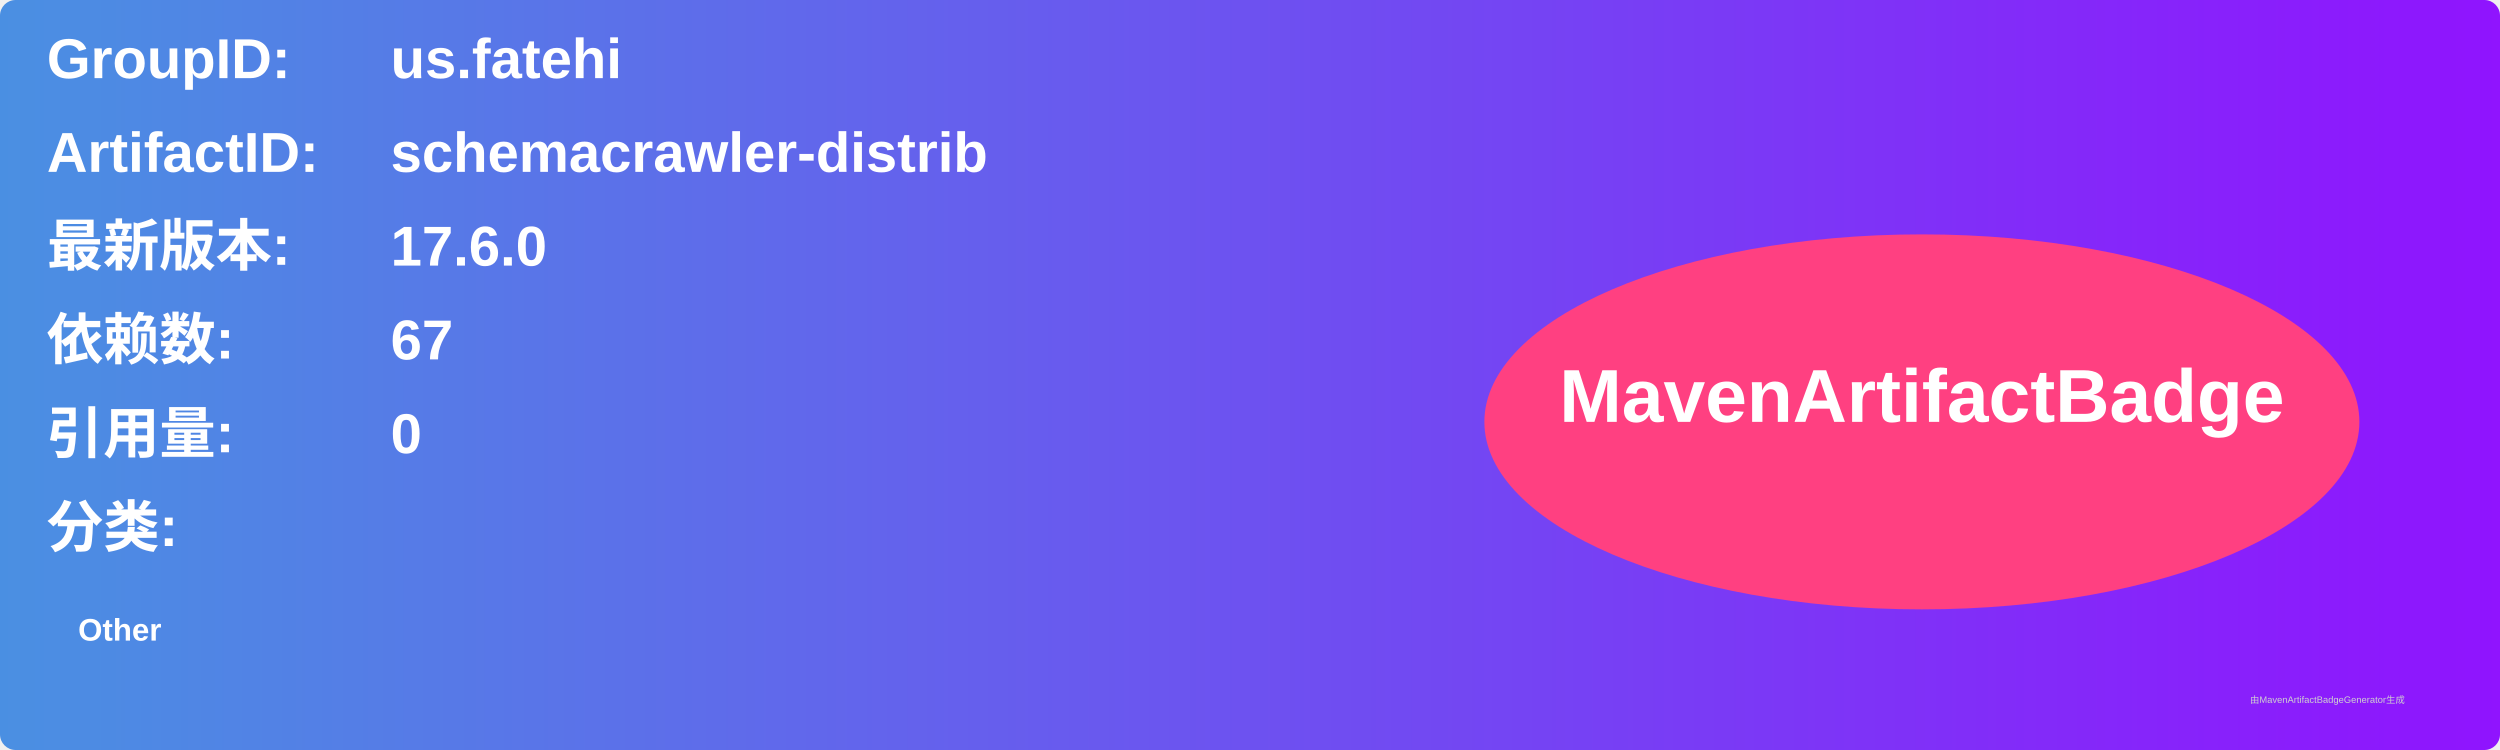
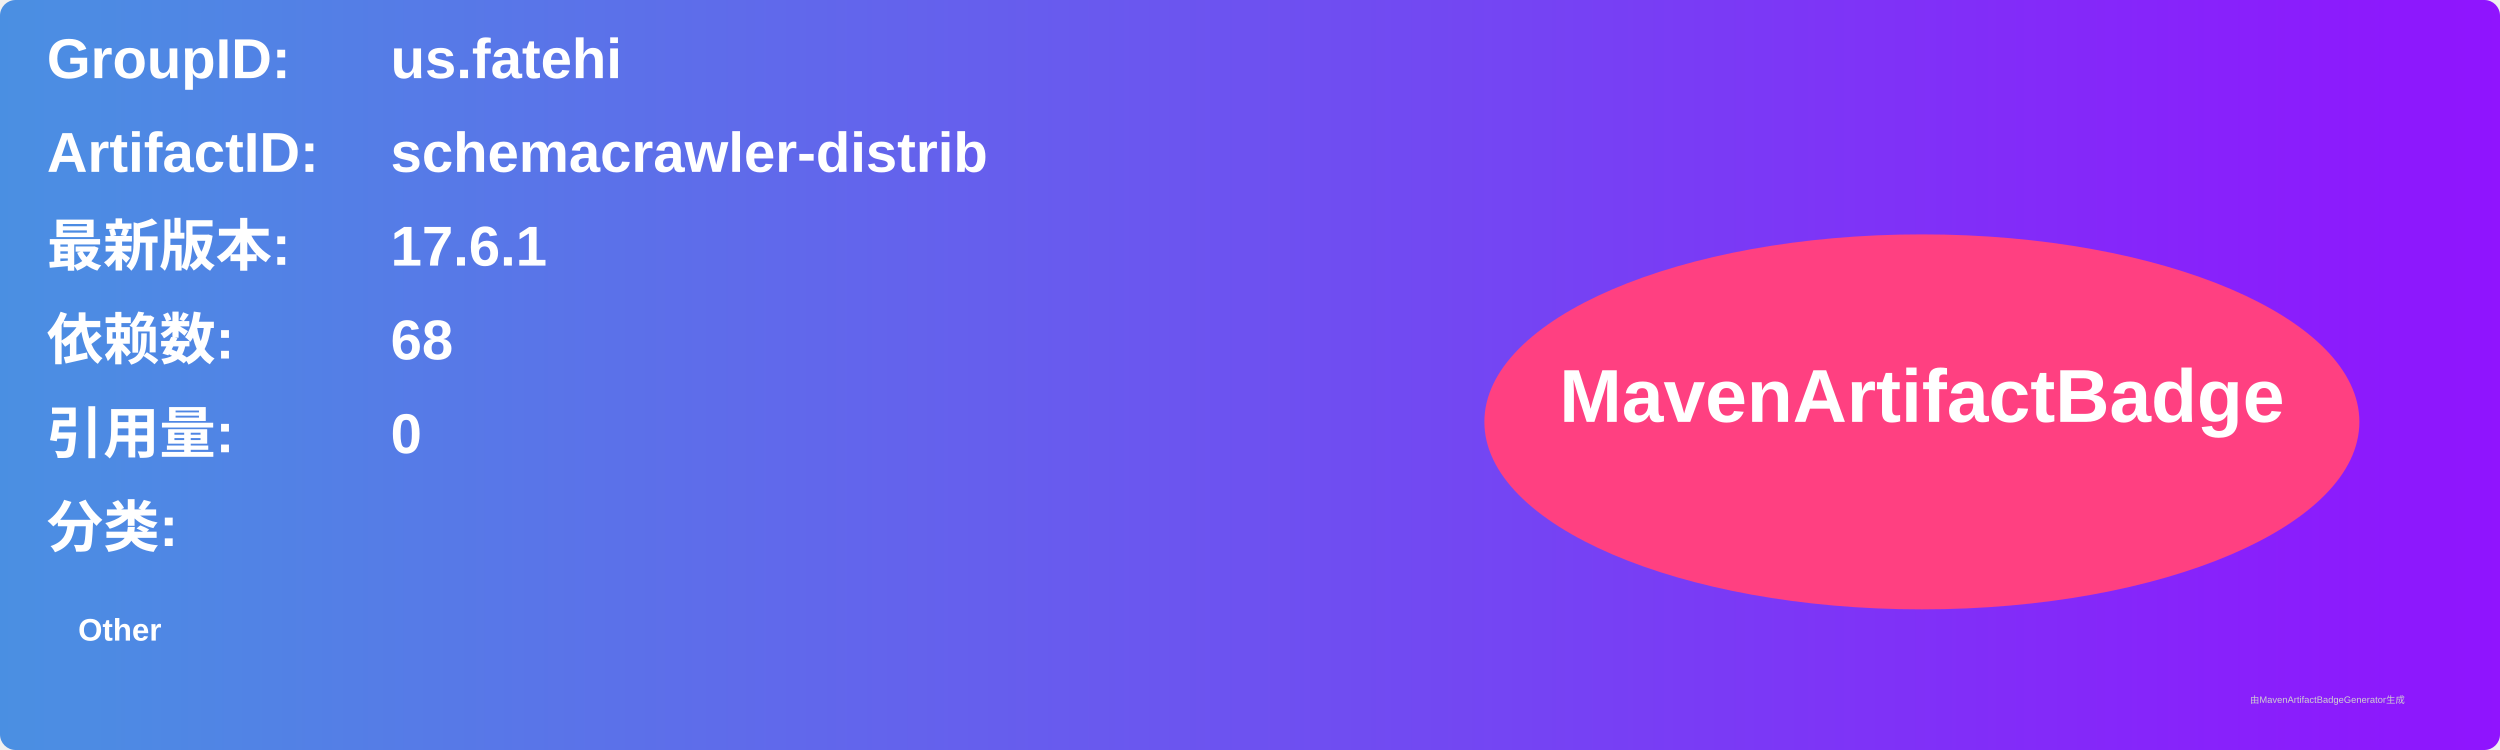
<svg xmlns="http://www.w3.org/2000/svg" width="800" height="240" viewBox="0 0 800 240">
  <linearGradient id="grad" x1="0%" y1="0%" x2="100%" y2="0%">
    <stop offset="0%" stop-color="#4a90e2" />
    <stop offset="100%" stop-color="#9013fe" />
  </linearGradient>
  <rect width="100%" height="100%" rx="5" ry="5" fill="url(#grad)" />
  <g transform="translate(15, 15)">
    <text x="0" y="10" font-family="Arial" font-size="18" fill="white" font-weight="bold" width="260">GroupID:</text>
    <text x="110" y="10" font-family="Arial" font-size="18" fill="white" font-weight="bold" width="460">us.fatehi</text>
    <text x="0" y="40" font-family="Arial" font-size="18" fill="white" font-weight="bold" width="260">ArtifactID:</text>
    <text x="110" y="40" font-family="Arial" font-size="18" fill="white" font-weight="bold" width="460">schemacrawler-distrib</text>
    <text x="0" y="70" font-family="Arial" font-size="18" fill="white" font-weight="bold">最新版本:</text>
    <text x="110" y="70" font-family="Arial" font-size="18" fill="white" font-weight="bold">
-       <tspan font-weight="bold">17.6.0</tspan>
+       <tspan font-weight="bold">17.6.1</tspan>
    </text>
    <text x="0" y="100" font-family="Arial" font-size="18" fill="white" font-weight="bold">依赖数: </text>
    <text x="110" y="100" font-family="Arial" font-size="18" fill="white">
-       <tspan font-weight="bold">67</tspan>
+       <tspan font-weight="bold">68</tspan>
    </text>
    <text x="0" y="130" font-family="Arial" font-size="18" fill="white" font-weight="bold">引用量: </text>
    <text x="110" y="130" font-family="Arial" font-size="18" fill="white">
      <tspan font-weight="bold">0</tspan>
    </text>
    <text x="0" y="160" font-family="Arial" font-size="18" fill="white" font-weight="bold">分类:</text>
    <text x="10" y="190" font-family="Arial" font-size="10" fill="white">
      <tspan font-weight="bold">Other</tspan>
    </text>
    <ellipse cx="600" cy="120" rx="140" ry="60" fill="#ff4081" />
    <text x="600" y="120" text-anchor="middle" font-family="Arial" font-size="24" fill="white" font-weight="bold">MavenArtifactBadge</text>
  </g>
  <text x="720" y="225" font-family="Arial" font-size="3" fill="#d0d0d0">由MavenArtifactBadgeGenerator生成</text>
</svg>
